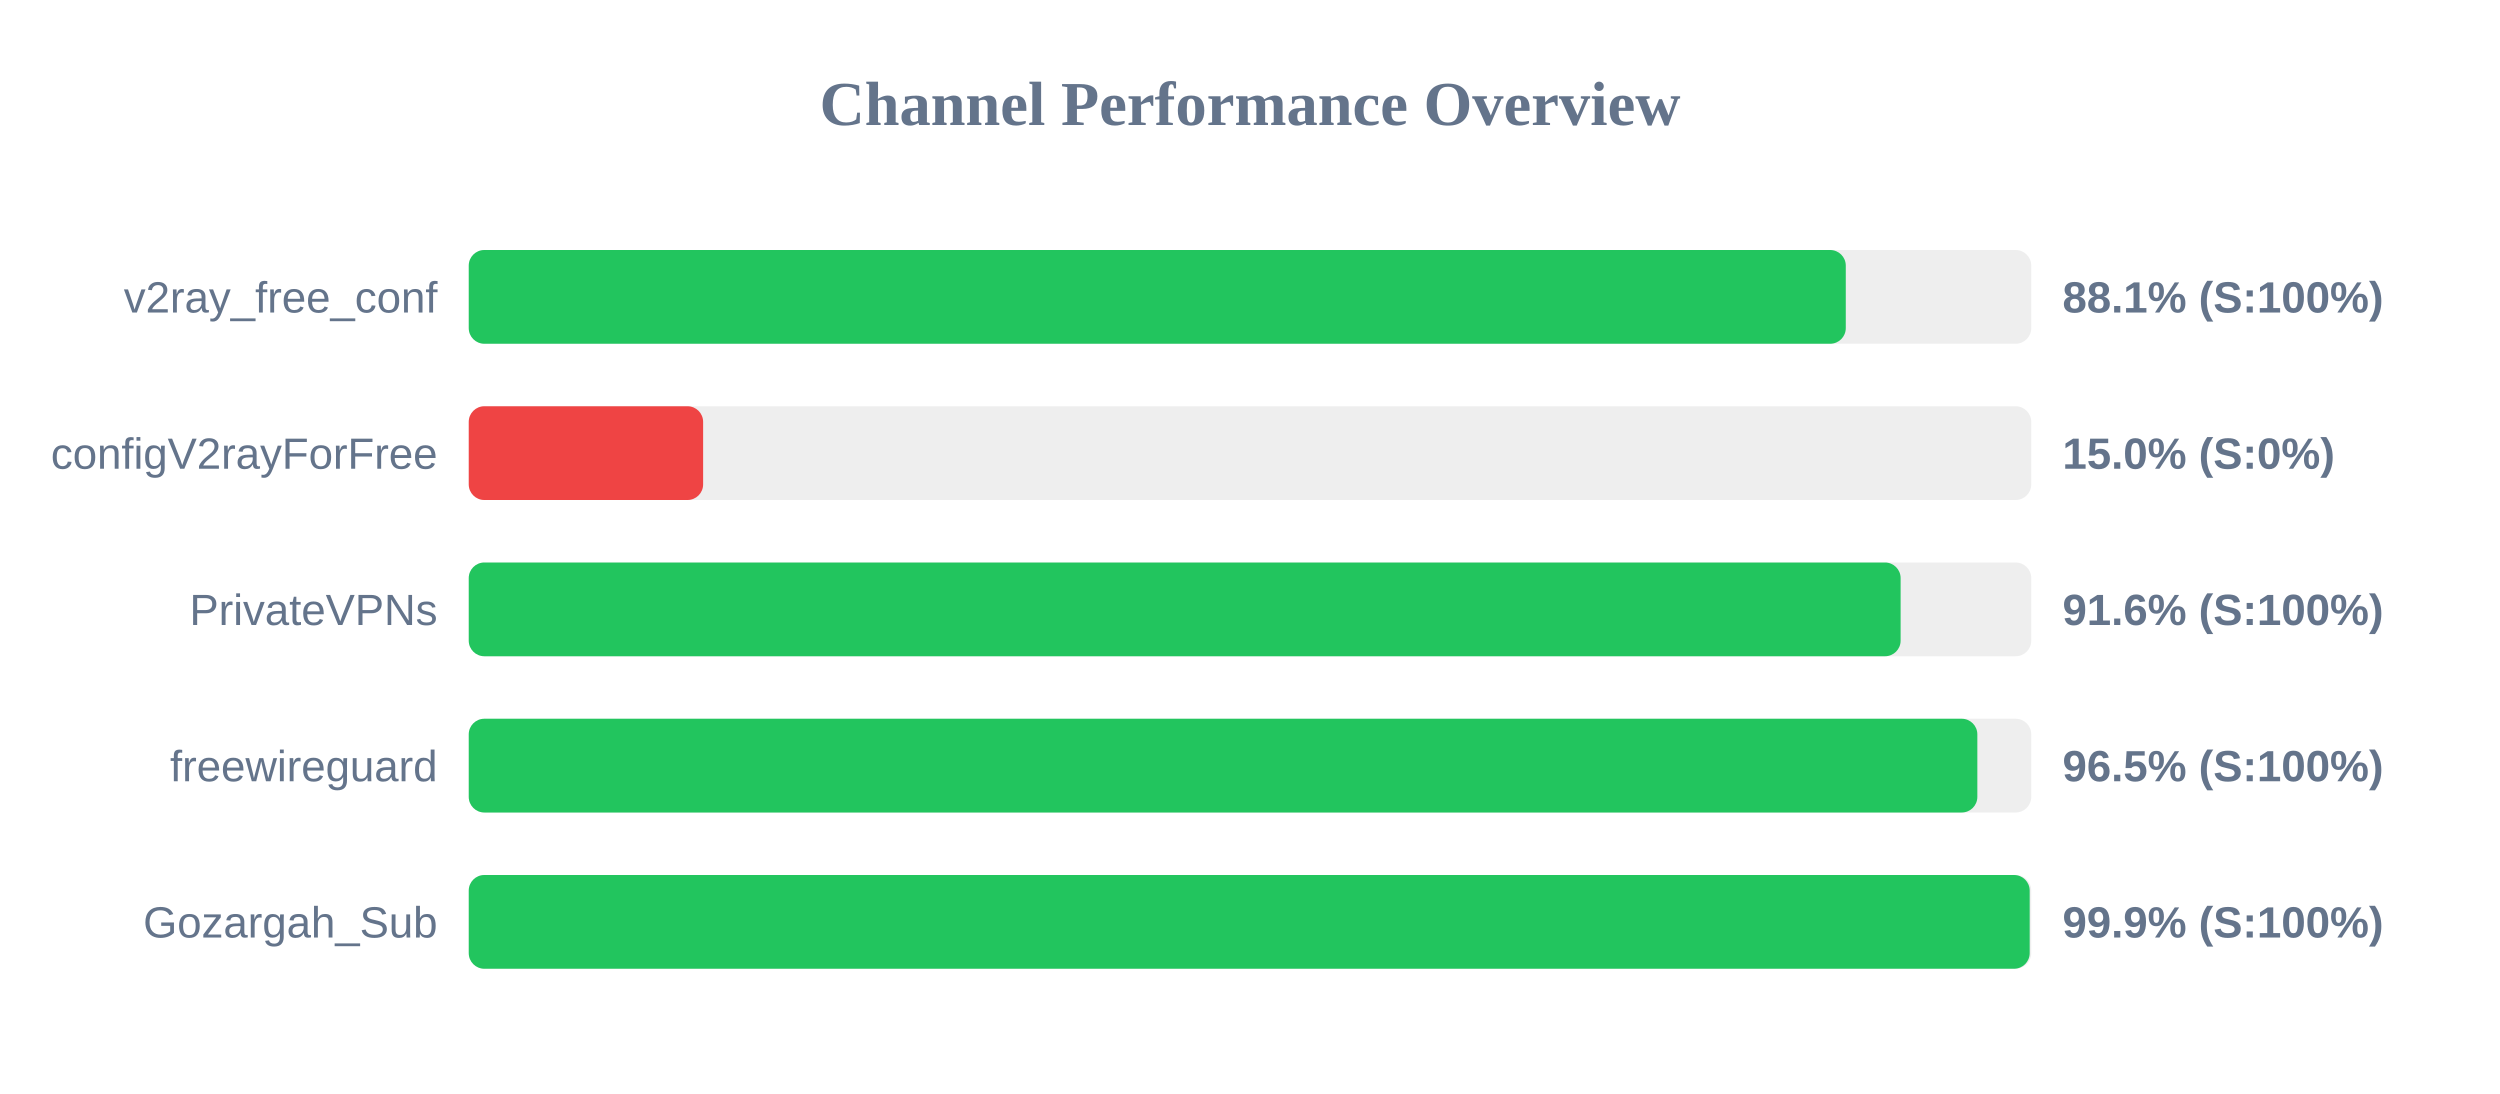
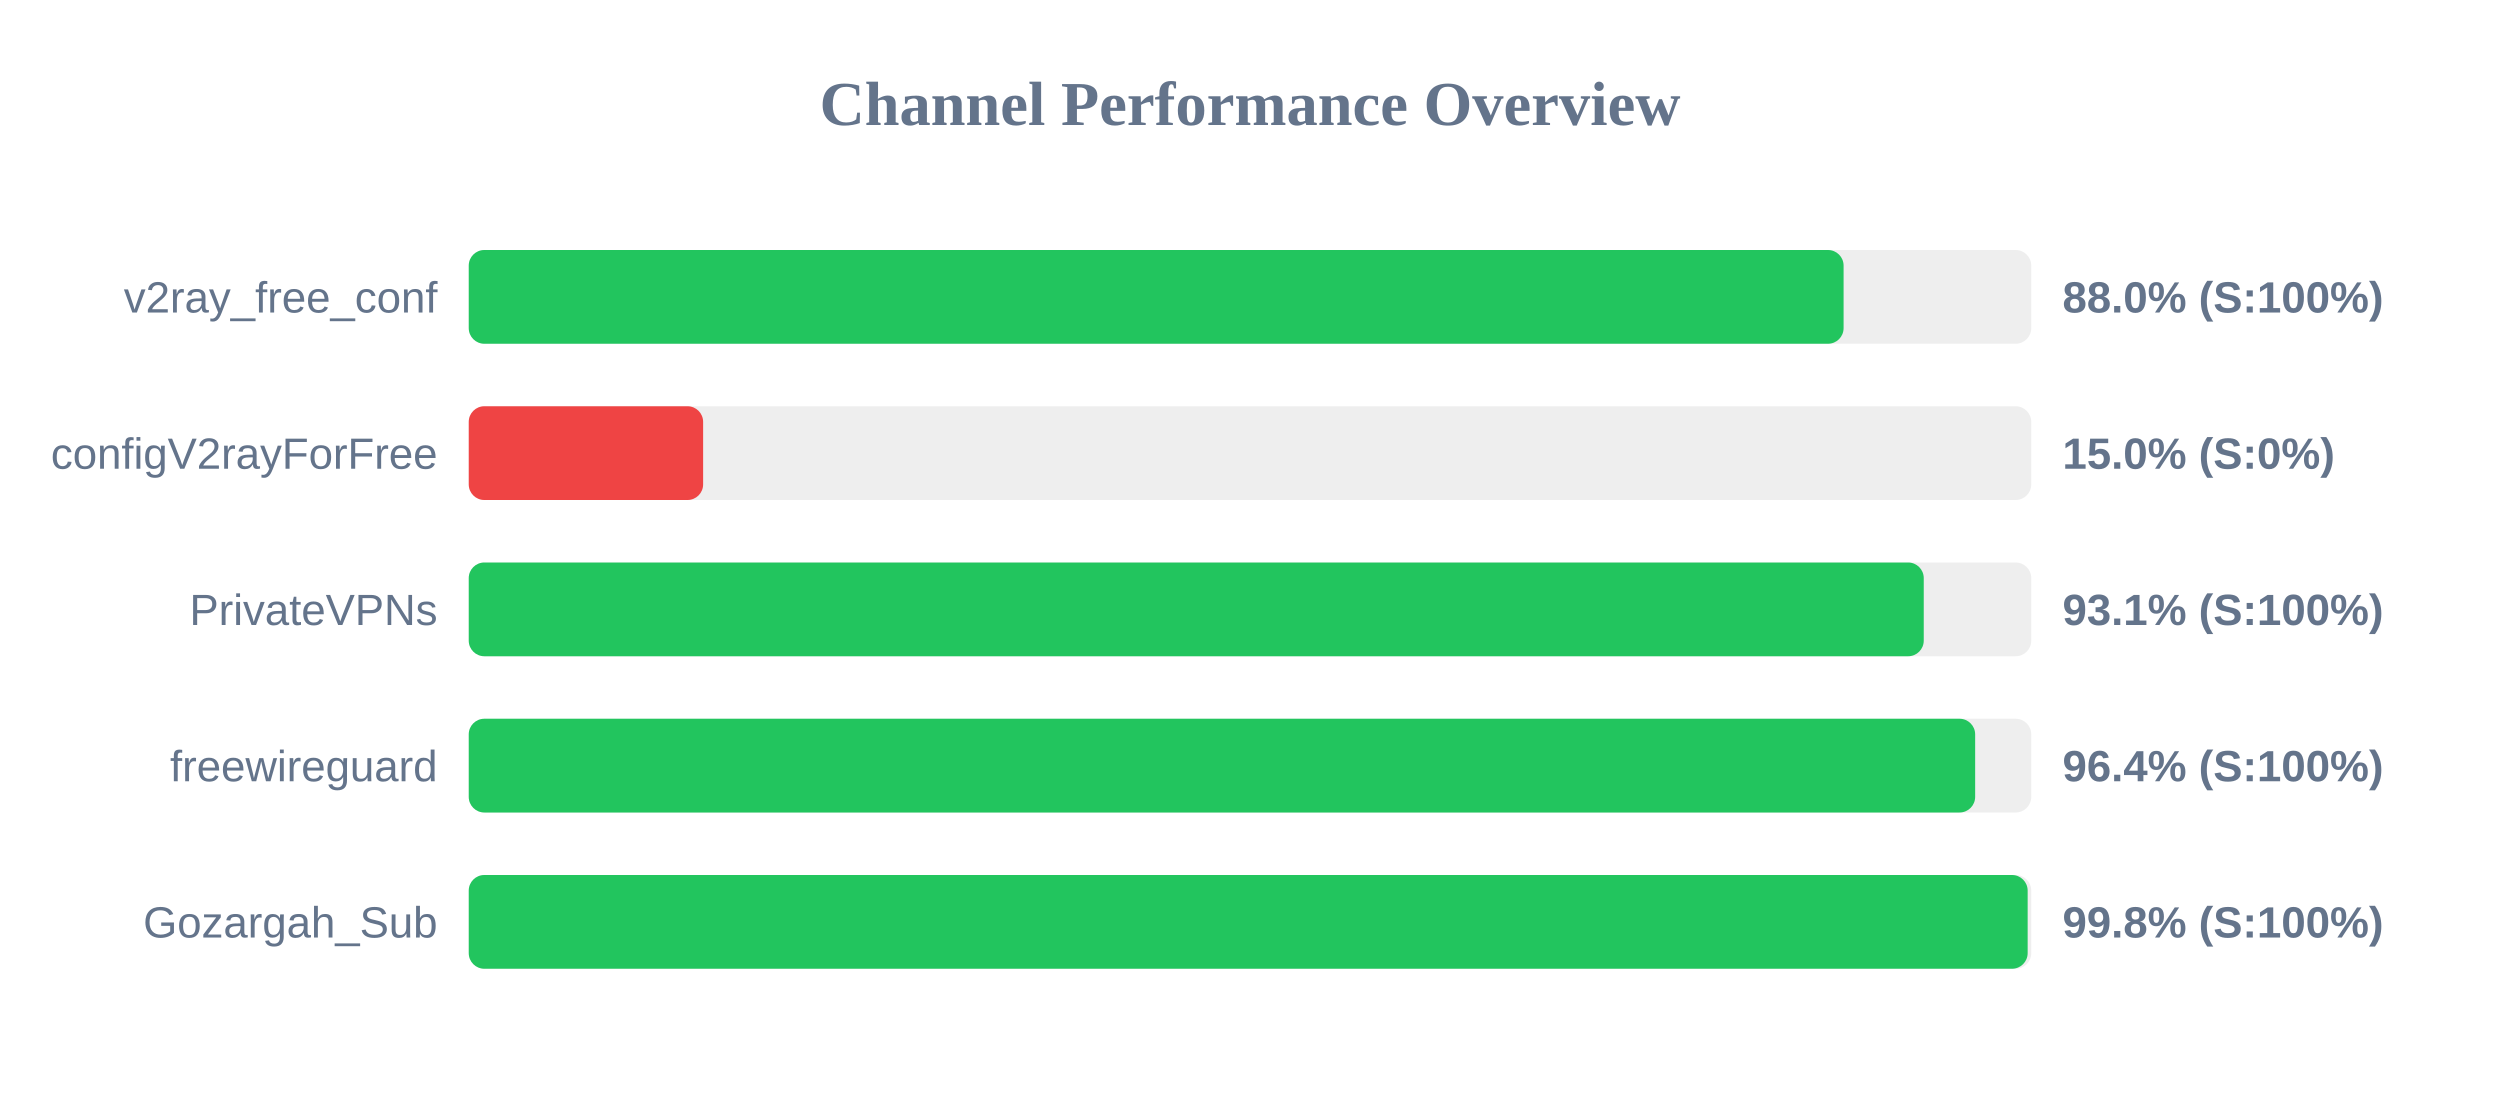
<svg xmlns="http://www.w3.org/2000/svg" width="800" height="350" version="1.1">
  <style>
        .row { font: 14px Arial; fill: #64748b; }
        .score { font: bold 14px Arial; fill: #64748b; }
    </style>
  <text x="400" y="40" text-anchor="middle" font-size="20px" font-weight="bold" fill="#64748b">Channel Performance Overview</text>
  <rect x="150" y="80" width="500" height="30" fill="#eee" rx="5" />
-   <rect x="150" y="80" width="440.65" height="30" fill="#22c55e" rx="5" />
+   <rect x="150" y="80" width="439.95" height="30" fill="#22c55e" rx="5" />
  <text x="140" y="100" text-anchor="end" class="row">v2ray_free_conf</text>
-   <text x="660" y="100" text-anchor="start" class="score">88.1% (S:100%)</text>
+   <text x="660" y="100" text-anchor="start" class="score">88.0% (S:100%)</text>
  <rect x="150" y="130" width="500" height="30" fill="#eee" rx="5" />
  <rect x="150" y="130" width="75.0" height="30" fill="#ef4444" rx="5" />
  <text x="140" y="150" text-anchor="end" class="row">configV2rayForFree</text>
  <text x="660" y="150" text-anchor="start" class="score">15.0% (S:0%)</text>
  <rect x="150" y="180" width="500" height="30" fill="#eee" rx="5" />
-   <rect x="150" y="180" width="458.2" height="30" fill="#22c55e" rx="5" />
+   <rect x="150" y="180" width="465.6" height="30" fill="#22c55e" rx="5" />
  <text x="140" y="200" text-anchor="end" class="row">PrivateVPNs</text>
-   <text x="660" y="200" text-anchor="start" class="score">91.6% (S:100%)</text>
+   <text x="660" y="200" text-anchor="start" class="score">93.1% (S:100%)</text>
  <rect x="150" y="230" width="500" height="30" fill="#eee" rx="5" />
-   <rect x="150" y="230" width="482.75" height="30" fill="#22c55e" rx="5" />
+   <rect x="150" y="230" width="482.05" height="30" fill="#22c55e" rx="5" />
  <text x="140" y="250" text-anchor="end" class="row">freewireguard</text>
-   <text x="660" y="250" text-anchor="start" class="score">96.5% (S:100%)</text>
+   <text x="660" y="250" text-anchor="start" class="score">96.4% (S:100%)</text>
  <rect x="150" y="280" width="500" height="30" fill="#eee" rx="5" />
-   <rect x="150" y="280" width="499.5" height="30" fill="#22c55e" rx="5" />
+   <rect x="150" y="280" width="498.85" height="30" fill="#22c55e" rx="5" />
  <text x="140" y="300" text-anchor="end" class="row">Gozargah_Sub</text>
-   <text x="660" y="300" text-anchor="start" class="score">99.9% (S:100%)</text>
+   <text x="660" y="300" text-anchor="start" class="score">99.8% (S:100%)</text>
</svg>
